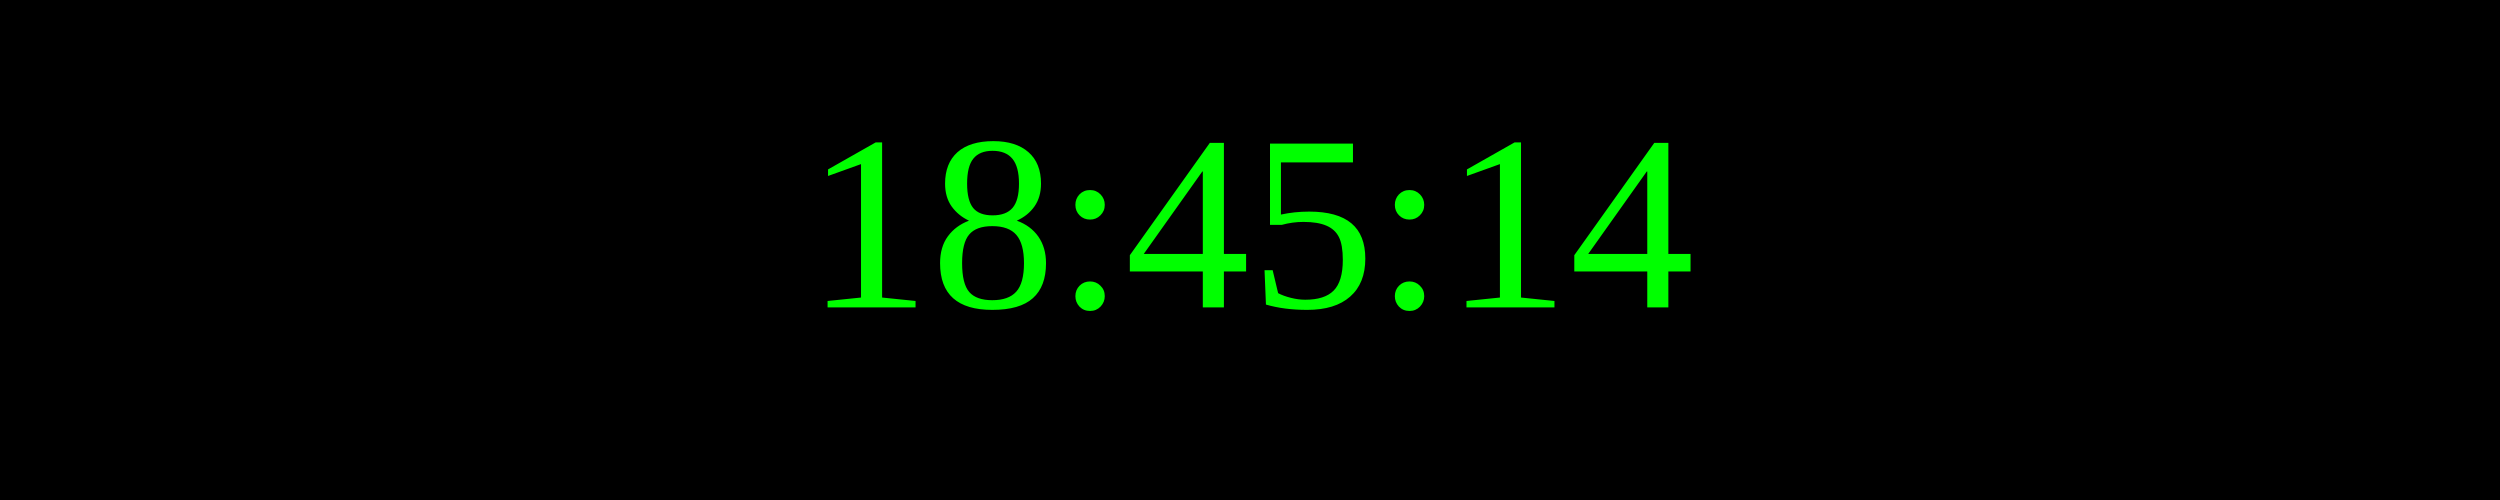
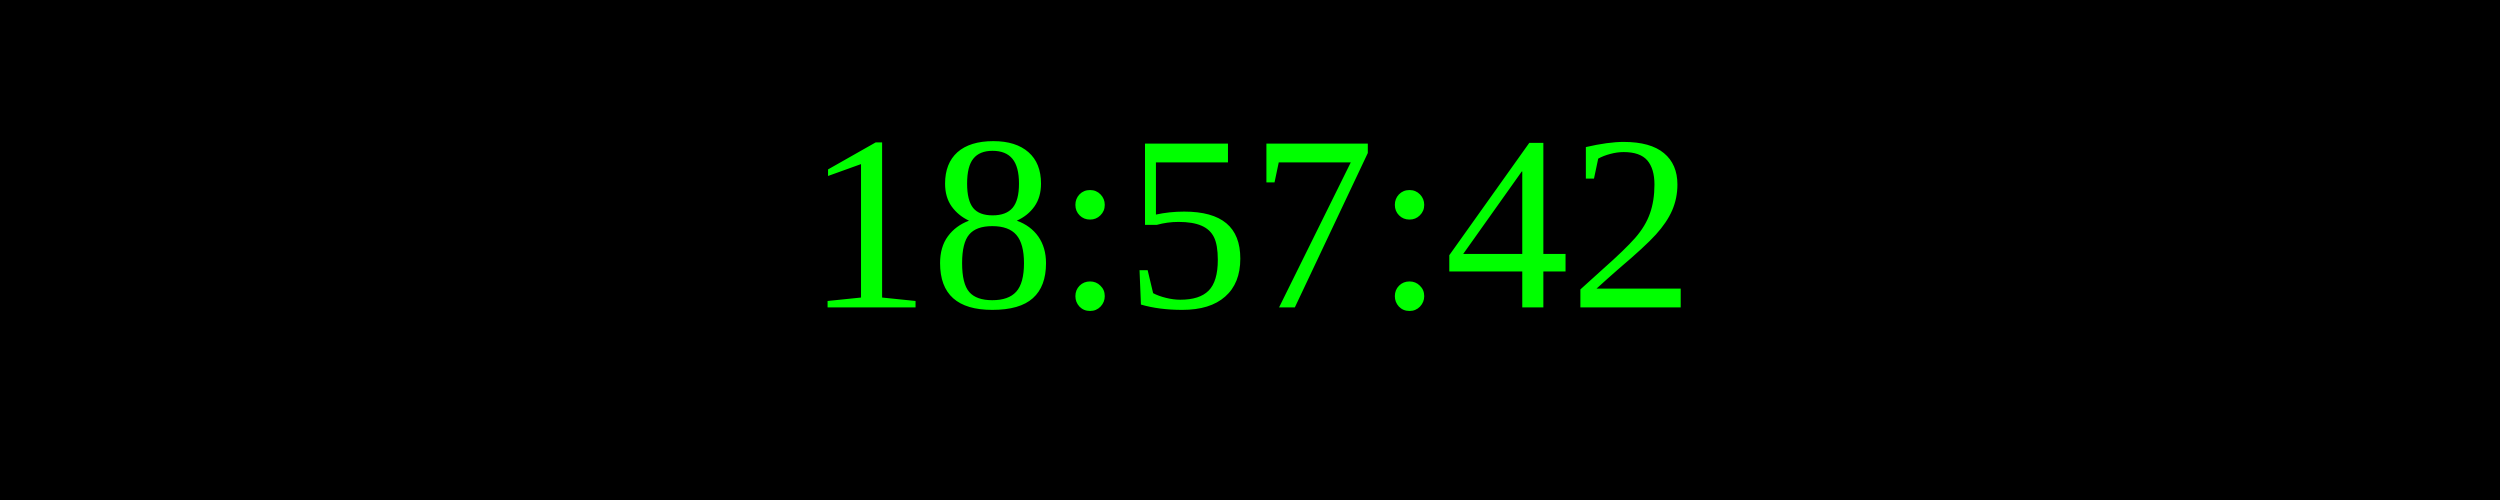
<svg xmlns="http://www.w3.org/2000/svg" width="250" height="50">
  <rect width="100%" height="100%" fill="black" />
  <text x="50%" y="50%" font-size="25" fill="lime" text-anchor="middle" dominant-baseline="middle">
- 18:45:14
+ 18:57:42
</text>
</svg>
